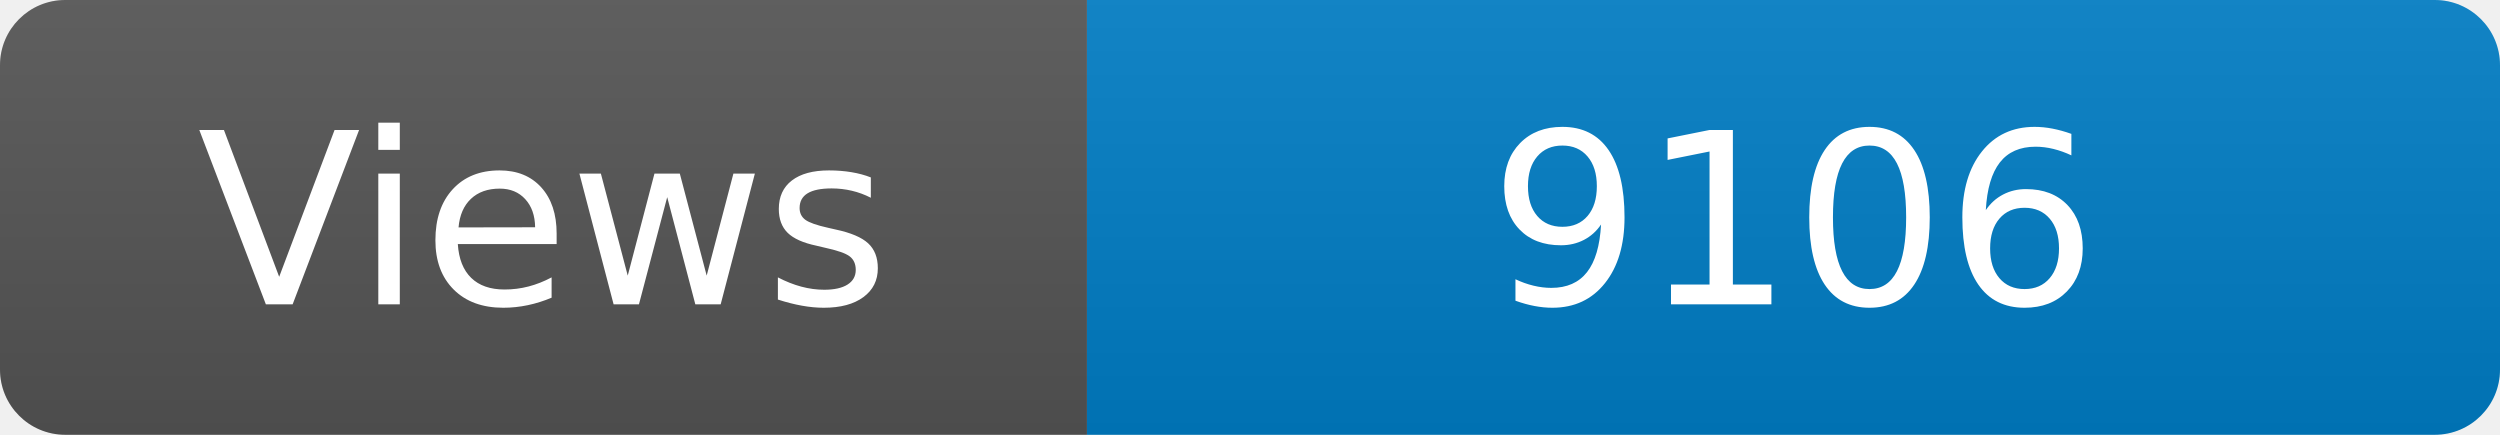
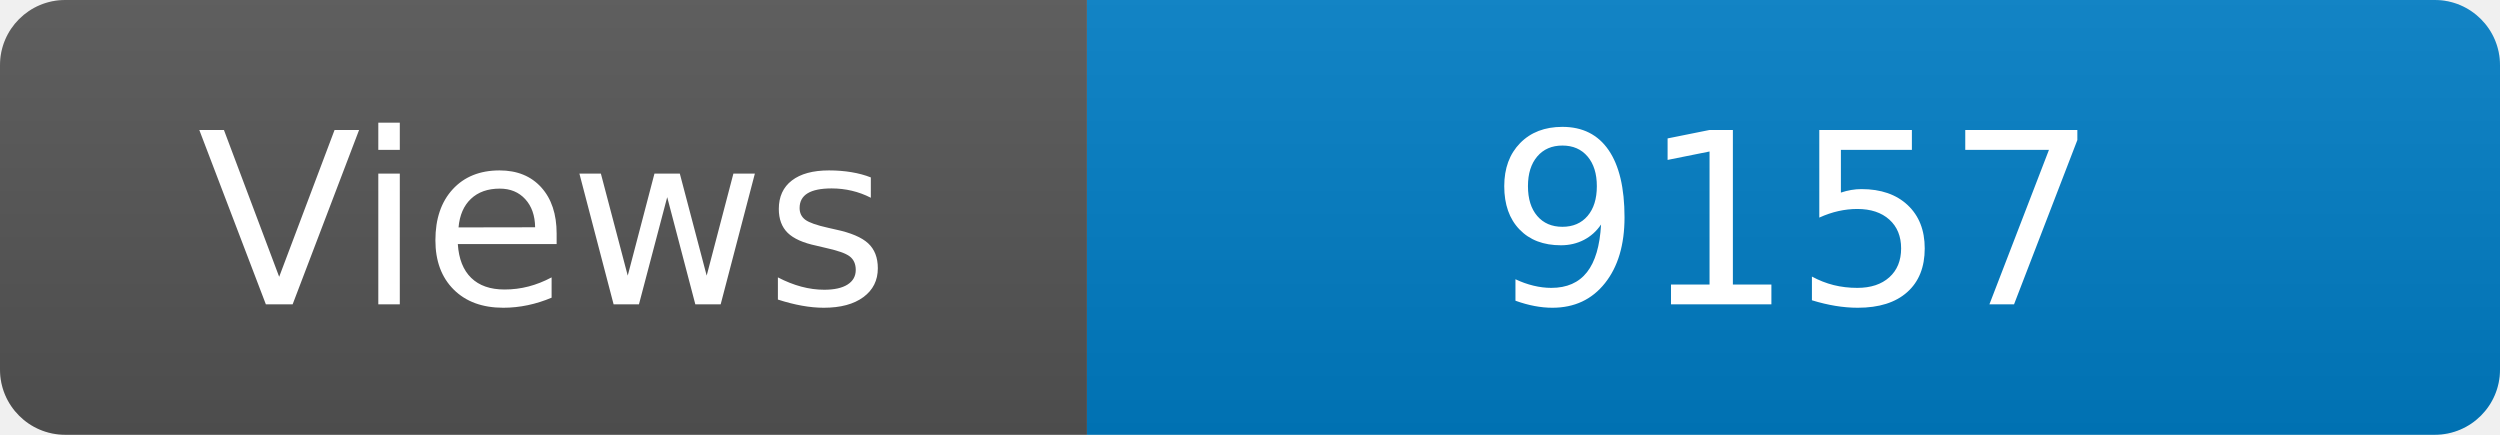
<svg xmlns="http://www.w3.org/2000/svg" width="115" height="20" role="img" aria-label="Maintained?: yes">
  <linearGradient id="s" x2="0" y2="100%">
    <stop offset="0" stop-color="#bbb" stop-opacity=".1" />
    <stop offset="1" stop-opacity=".1" />
  </linearGradient>
  <clipPath id="r">
    <rect width="115" height="20" rx="3" fill="#fff" />
  </clipPath>
  <g clip-path="url(#r)">
    <rect width="50" height="20" fill="#555" />
    <rect x="50" width="160" height="20" fill="#007ec6" />
    <rect width="115" height="20" fill="url(#s)" />
  </g>
  <g fill="#fff" text-anchor="middle" font-family="Verdana,Geneva,DejaVu Sans,sans-serif" font-size="110">
    <text x="250" y="140" transform="scale(.1)" fill="#fff">Views</text>
-     <text x="825" y="140" transform="scale(.1)" fill="#fff">9106</text>
+     <text x="825" y="140" transform="scale(.1)" fill="#fff">9157</text>
  </g>
</svg>
